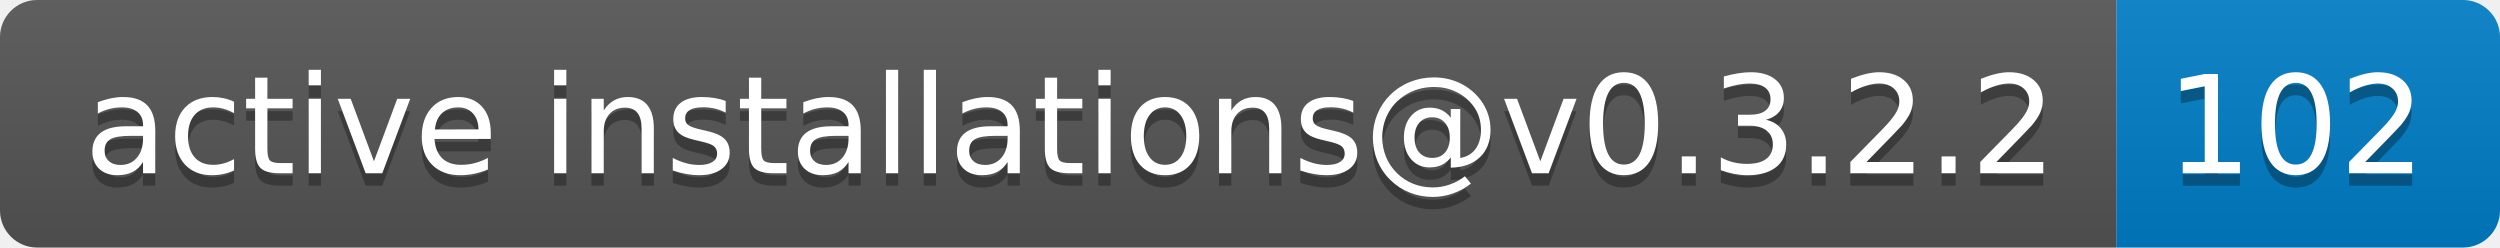
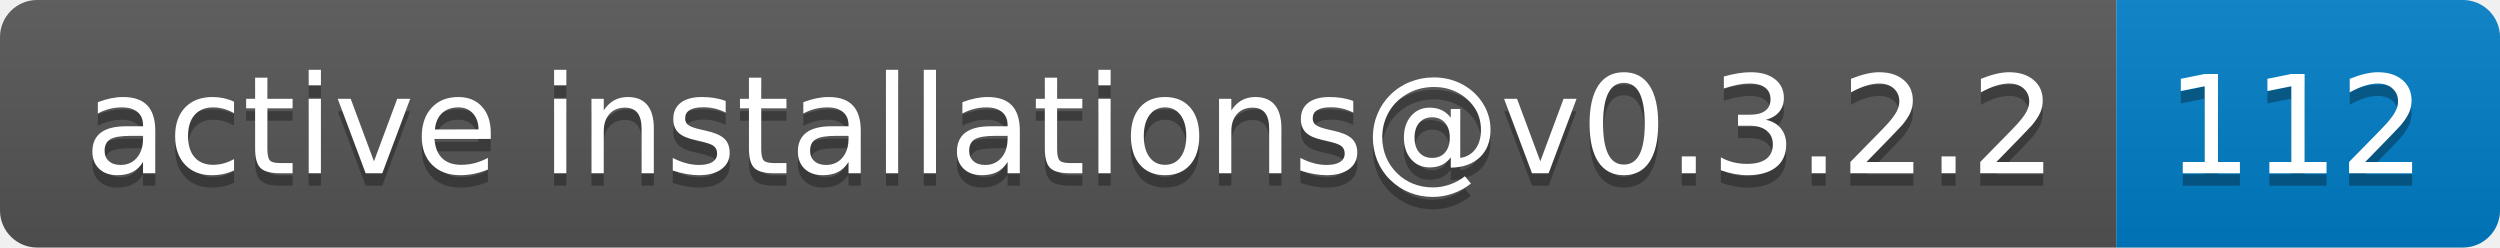
- <svg xmlns="http://www.w3.org/2000/svg" width="202" height="20" role="img" aria-label="active installations@v0.3.2.2: 102">
+ <svg xmlns="http://www.w3.org/2000/svg" width="202" height="20" role="img" aria-label="active installations@v0.3.2.2: 112">
  <linearGradient id="s" x2="0" y2="100%">
    <stop offset="0" stop-color="#bbb" stop-opacity=".1" />
    <stop offset="1" stop-opacity=".1" />
  </linearGradient>
  <clipPath id="r">
    <rect width="202" height="20" rx="3" fill="#fff" />
  </clipPath>
  <g clip-path="url(#r)">
    <rect width="171" height="20" fill="#555" />
    <rect x="171" width="31" height="20" fill="#007ec6" />
    <rect width="202" height="20" fill="url(#s)" />
  </g>
  <g fill="#fff" text-anchor="middle" font-family="Verdana,Geneva,DejaVu Sans,sans-serif" text-rendering="geometricPrecision" font-size="110">
    <text aria-hidden="true" x="865" y="150" fill="#010101" fill-opacity=".3" transform="scale(.1)" textLength="1610">active installations@v0.3.2.2</text>
    <text x="865" y="140" transform="scale(.1)" fill="#fff" textLength="1610">active installations@v0.3.2.2</text>
-     <text aria-hidden="true" x="1855" y="150" fill="#010101" fill-opacity=".3" transform="scale(.1)" textLength="210">102</text>
-     <text x="1855" y="140" transform="scale(.1)" fill="#fff" textLength="210">102</text>
+     <text aria-hidden="true" x="1855" y="150" fill="#010101" fill-opacity=".3" transform="scale(.1)" textLength="210">112</text>
+     <text x="1855" y="140" transform="scale(.1)" fill="#fff" textLength="210">112</text>
  </g>
</svg>
